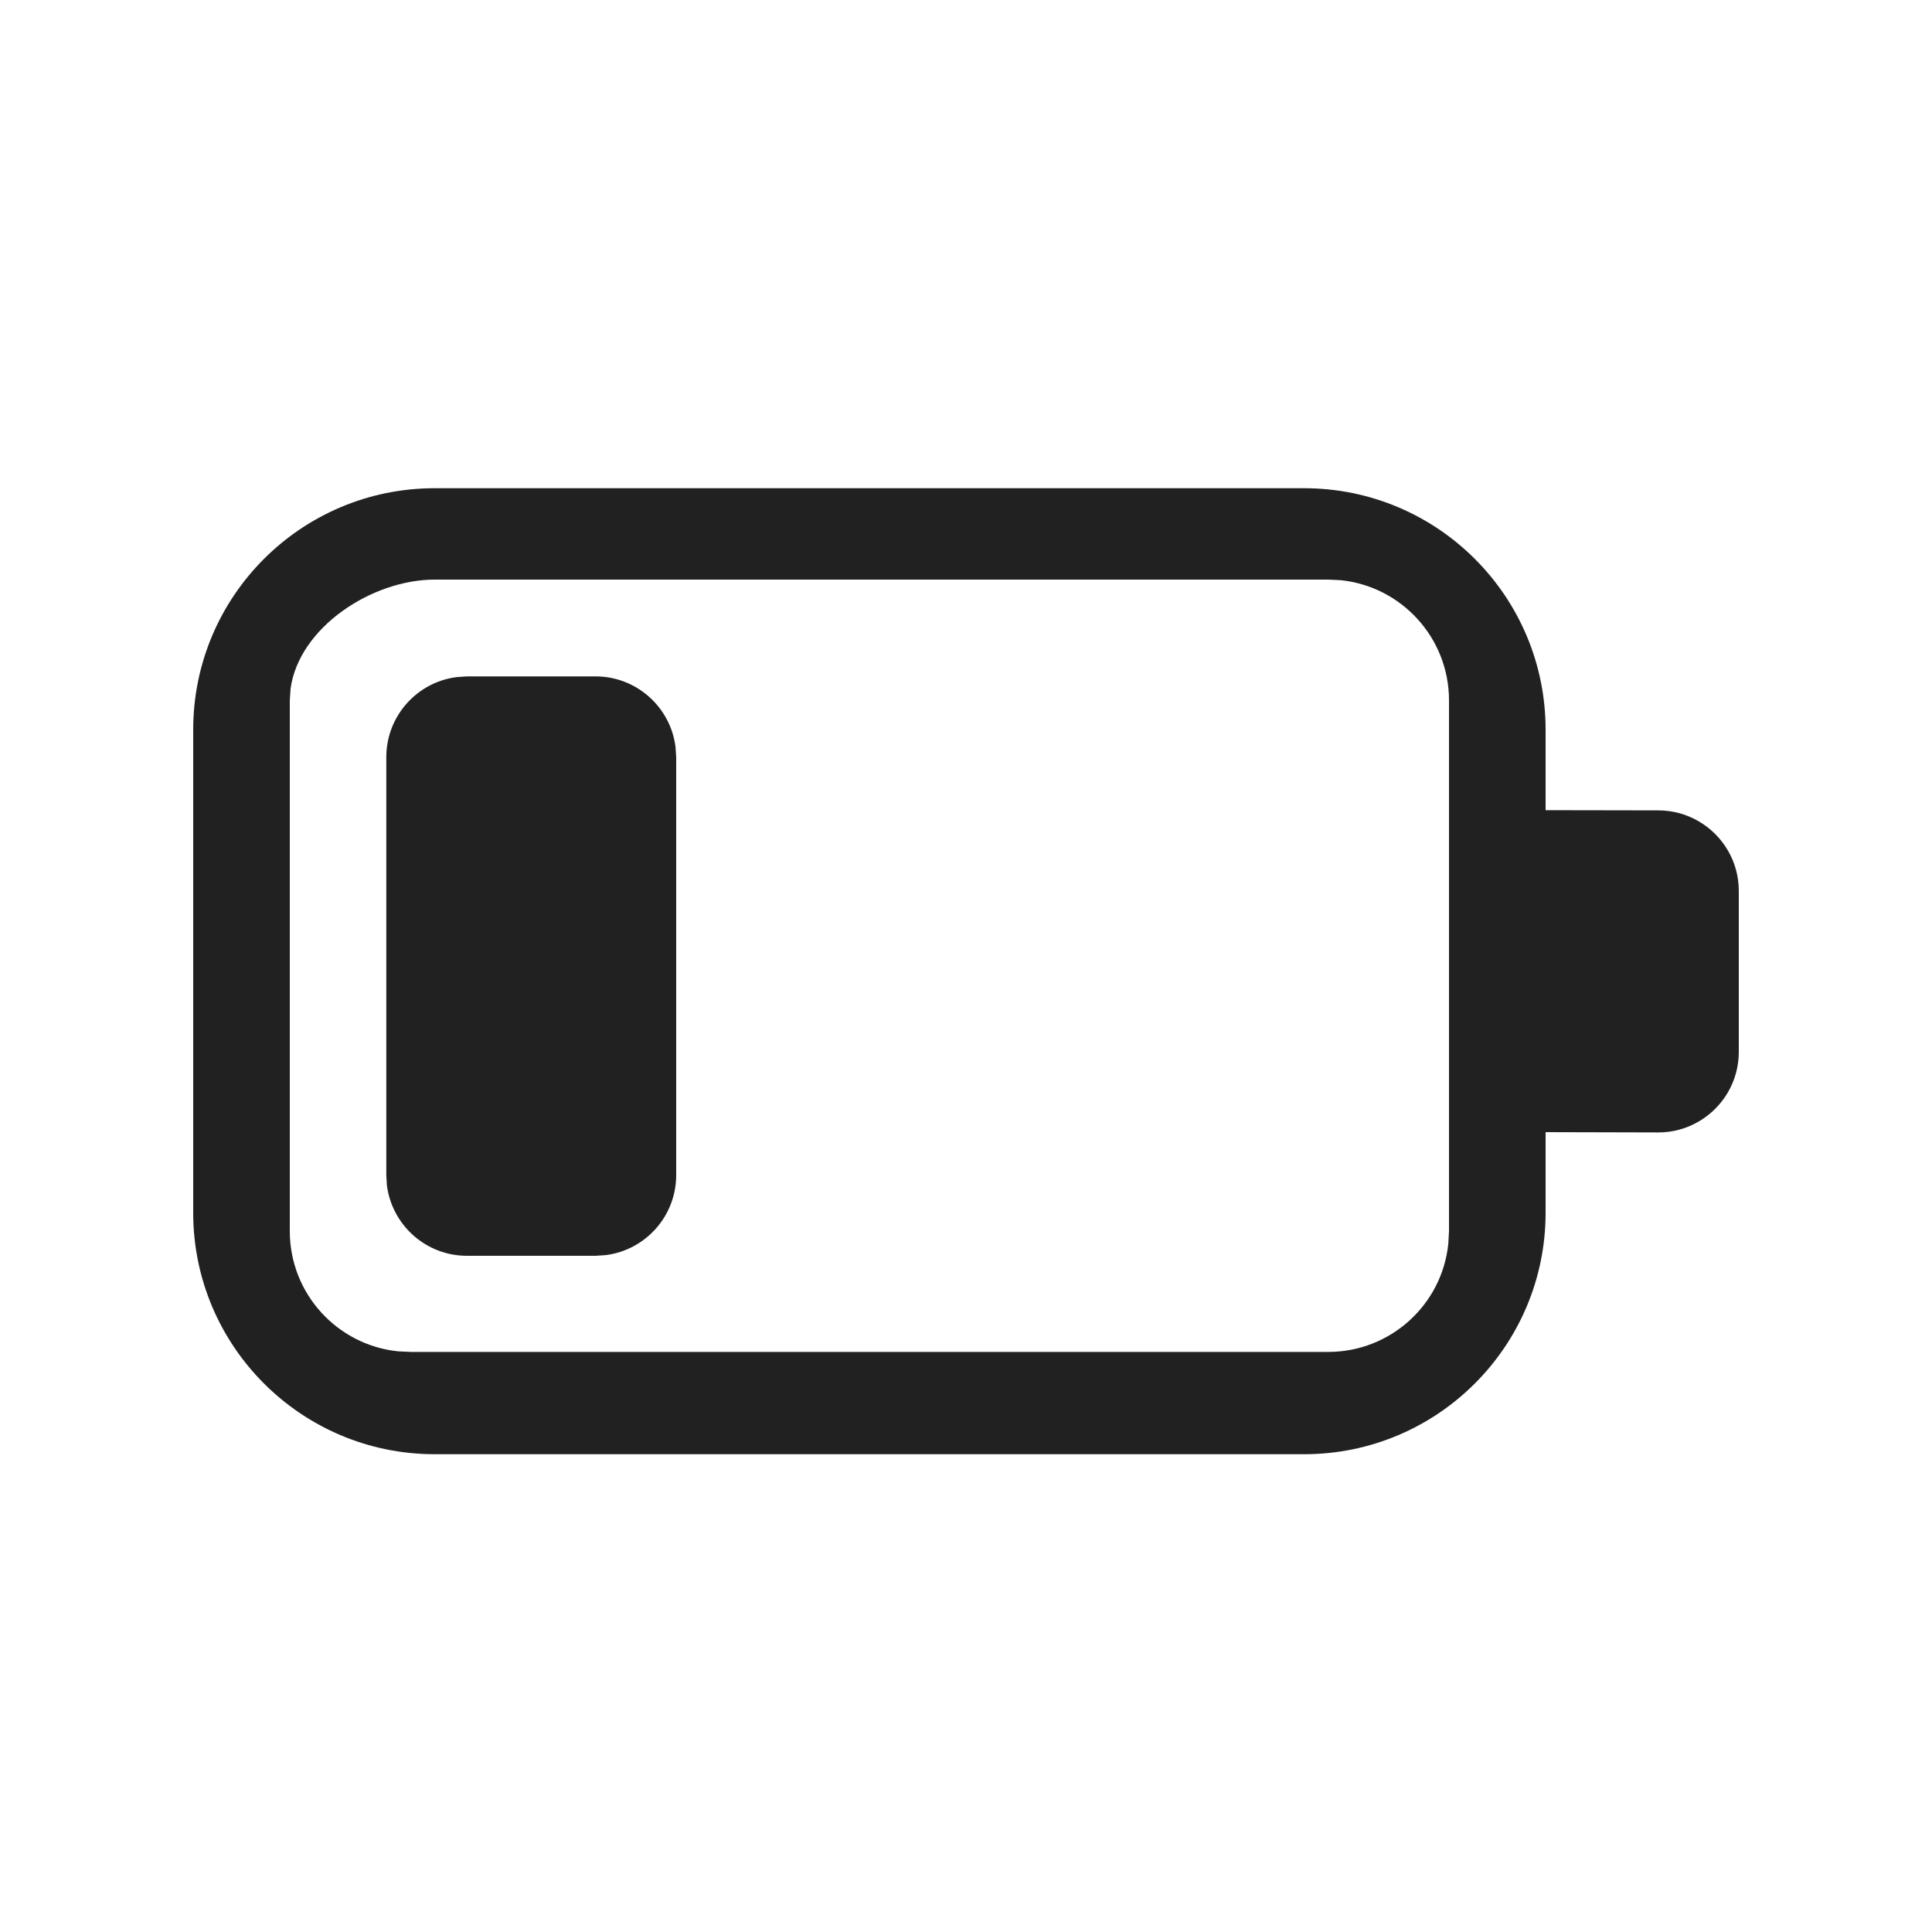
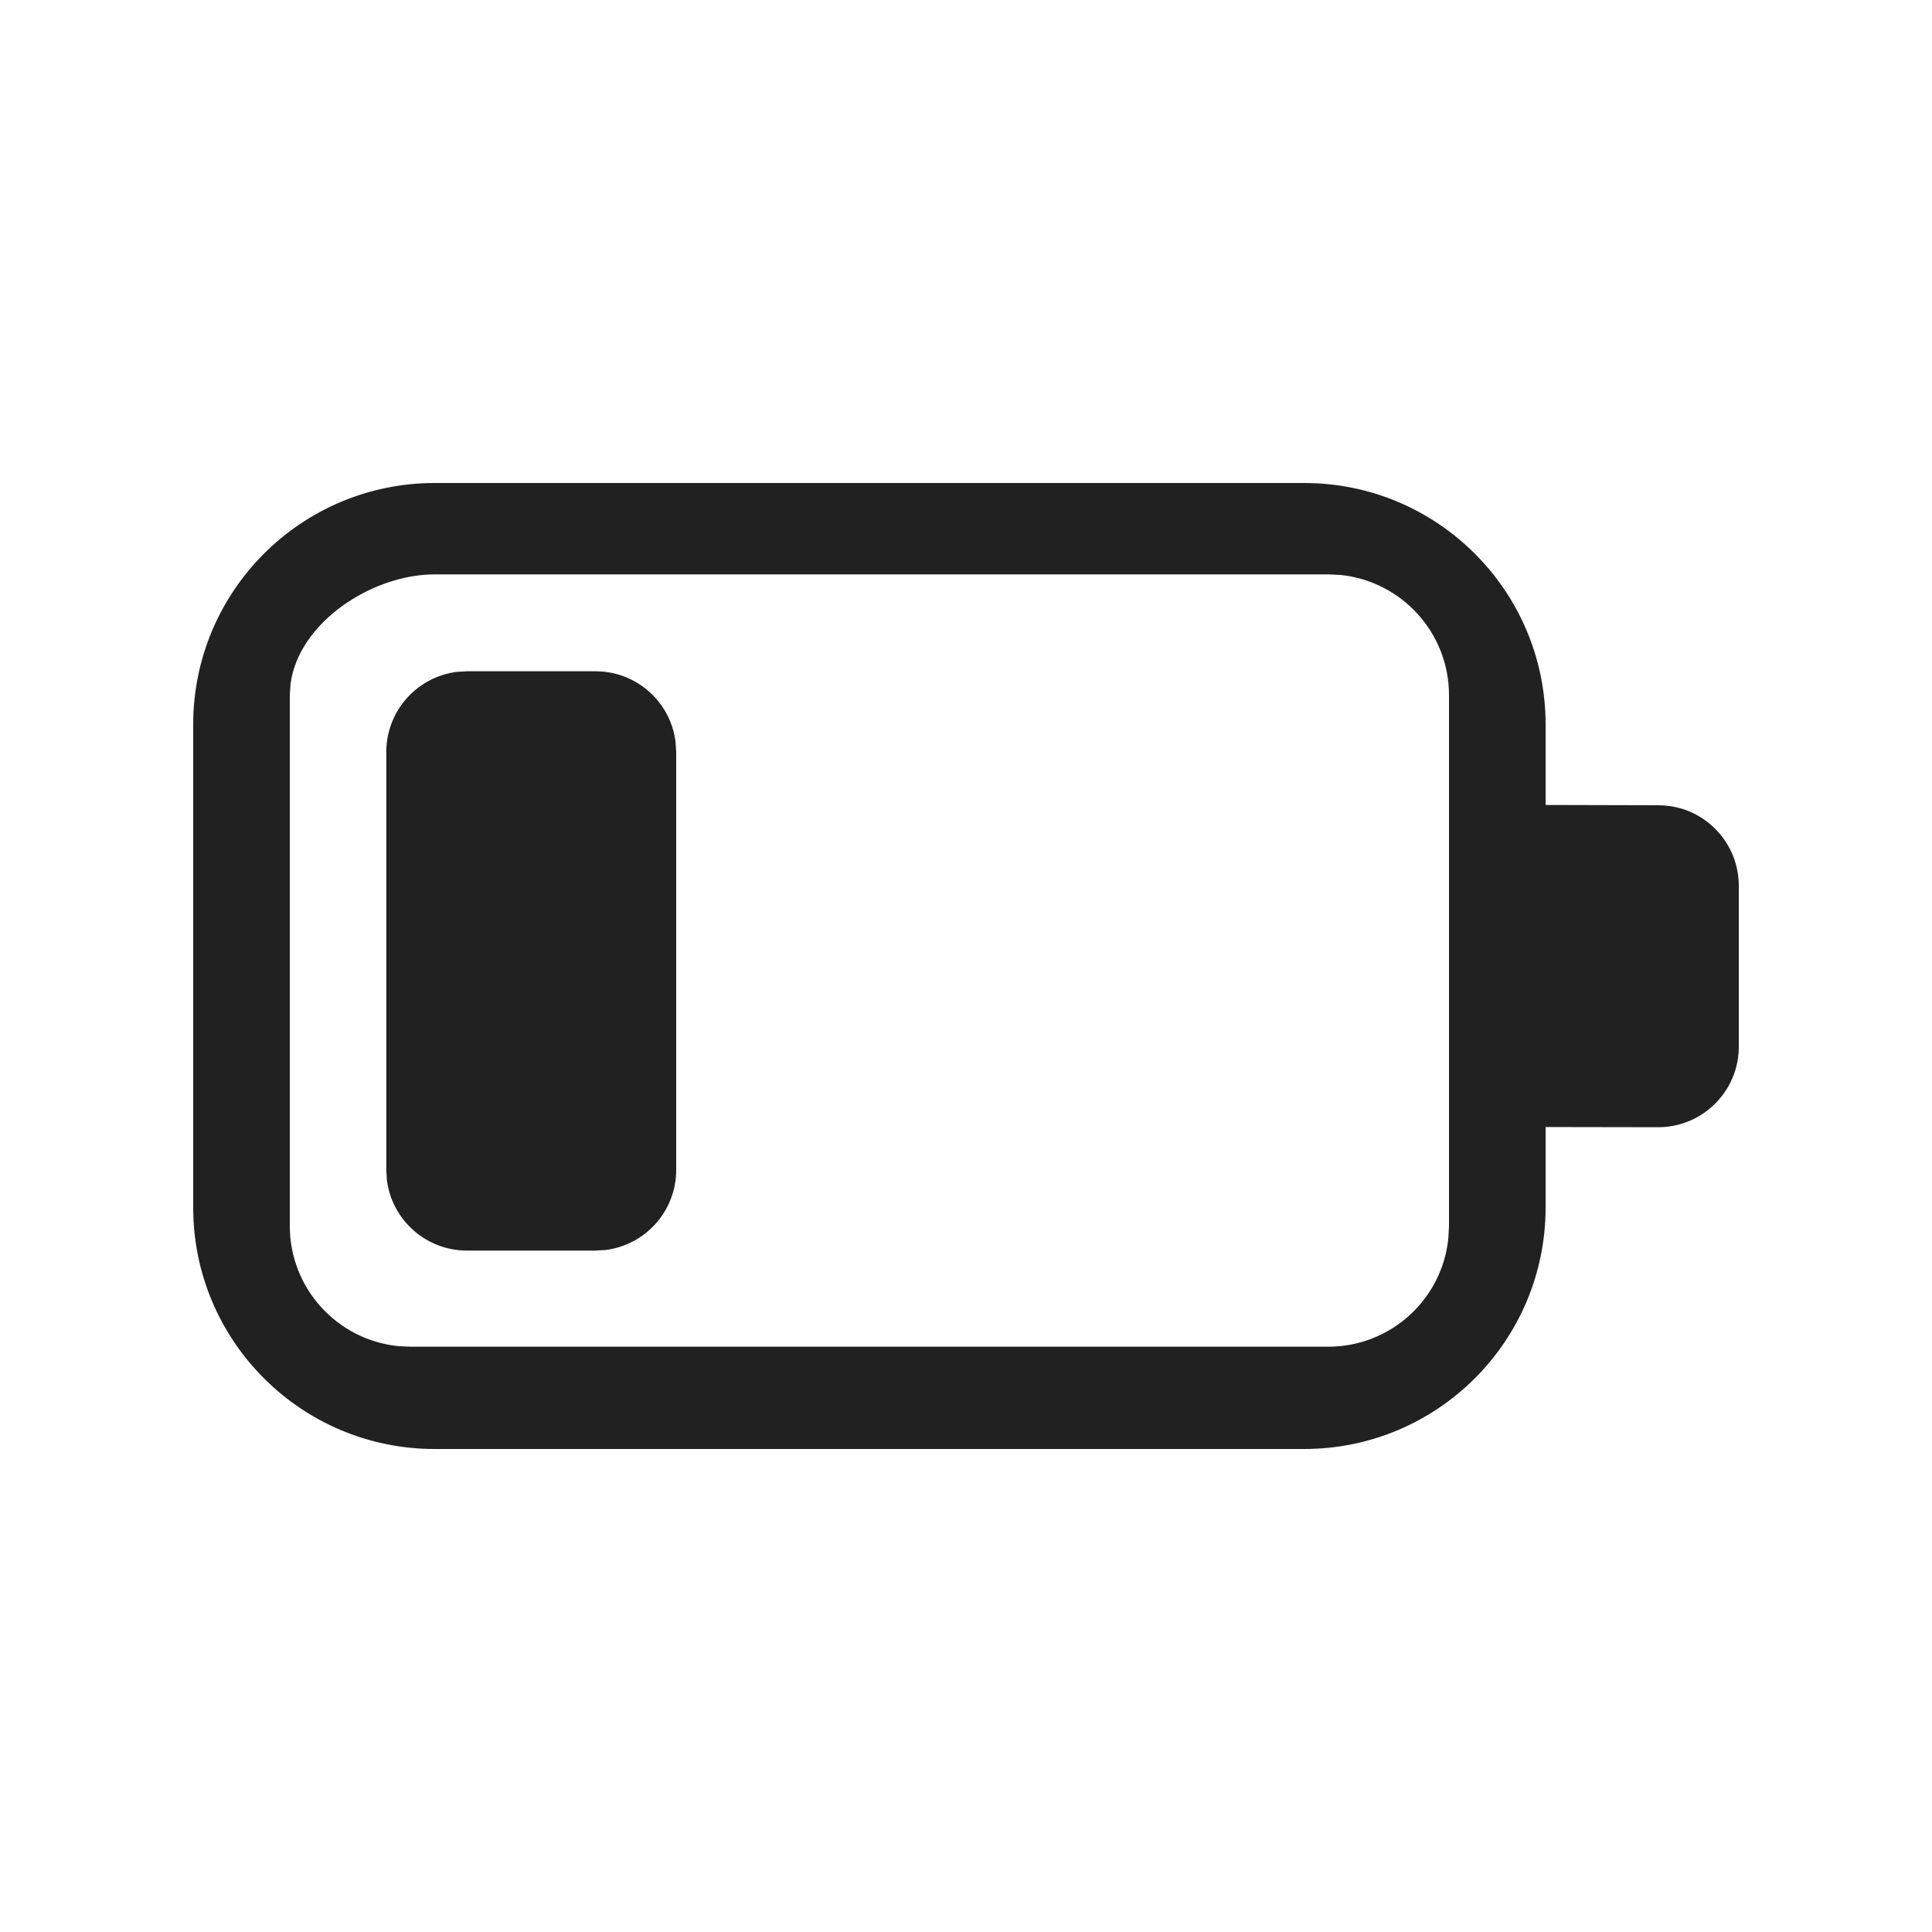
<svg xmlns="http://www.w3.org/2000/svg" width="20" height="20" viewBox="0 0 20 20" fill="none">
-   <path d="M13.5 5.054C14.881 5.054 16 6.173 16 7.554V8.387L17.167 8.389C17.318 8.389 17.461 8.43 17.583 8.501C17.832 8.645 18 8.914 18 9.223V10.889C18 11.198 17.832 11.467 17.583 11.611C17.461 11.682 17.318 11.723 17.167 11.723L16 11.72V12.554C16 13.934 14.881 15.054 13.5 15.054H4.5C3.119 15.054 2 13.934 2 12.554V7.554C2 6.173 3.119 5.054 4.5 5.054H13.5ZM13.75 6H4.5C3.85 6 3.095 6.495 3.008 7.129L3 7.25V12.745C3 13.392 3.492 13.925 4.122 13.989L4.25 13.995H13.75C14.397 13.995 14.93 13.503 14.993 12.873L15 12.745V7.25C15 6.603 14.508 6.07 13.878 6.006L13.75 6ZM4.834 7.002H6.165C6.59 7.002 6.942 7.321 6.993 7.733L7 7.838V12.164C7 12.59 6.681 12.942 6.269 12.993L6.165 13H4.834C4.408 13 4.057 12.681 4.005 12.269L3.999 12.164V7.838C3.999 7.412 4.318 7.06 4.73 7.009L4.834 7.002H6.165H4.834Z" fill="#212121" />
+   <path d="M13.5 5C14.881 5 16 6.119 16 7.5V8.333L17.167 8.336C17.318 8.336 17.461 8.376 17.583 8.447C17.832 8.591 18 8.861 18 9.169V10.836C18 11.144 17.832 11.413 17.583 11.557C17.461 11.628 17.318 11.669 17.167 11.669L16 11.667V12.5C16 13.881 14.881 15 13.5 15H4.5C3.119 15 2 13.881 2 12.5V7.5C2 6.119 3.119 5 4.5 5H13.5ZM13.75 5.946H4.5C3.85 5.946 3.095 6.442 3.008 7.076L3 7.196V12.691C3 13.338 3.492 13.871 4.122 13.935L4.25 13.941H13.75C14.397 13.941 14.93 13.449 14.993 12.819L15 12.691V7.196C15 6.549 14.508 6.017 13.878 5.952L13.75 5.946ZM4.834 6.949H6.165C6.59 6.949 6.942 7.267 6.993 7.679L7 7.784V12.111C7 12.537 6.681 12.888 6.269 12.94L6.165 12.946H4.834C4.408 12.946 4.057 12.627 4.005 12.216L3.999 12.111V7.784C3.999 7.358 4.318 7.007 4.73 6.955L4.834 6.949H6.165H4.834Z" fill="#212121" />
</svg>
